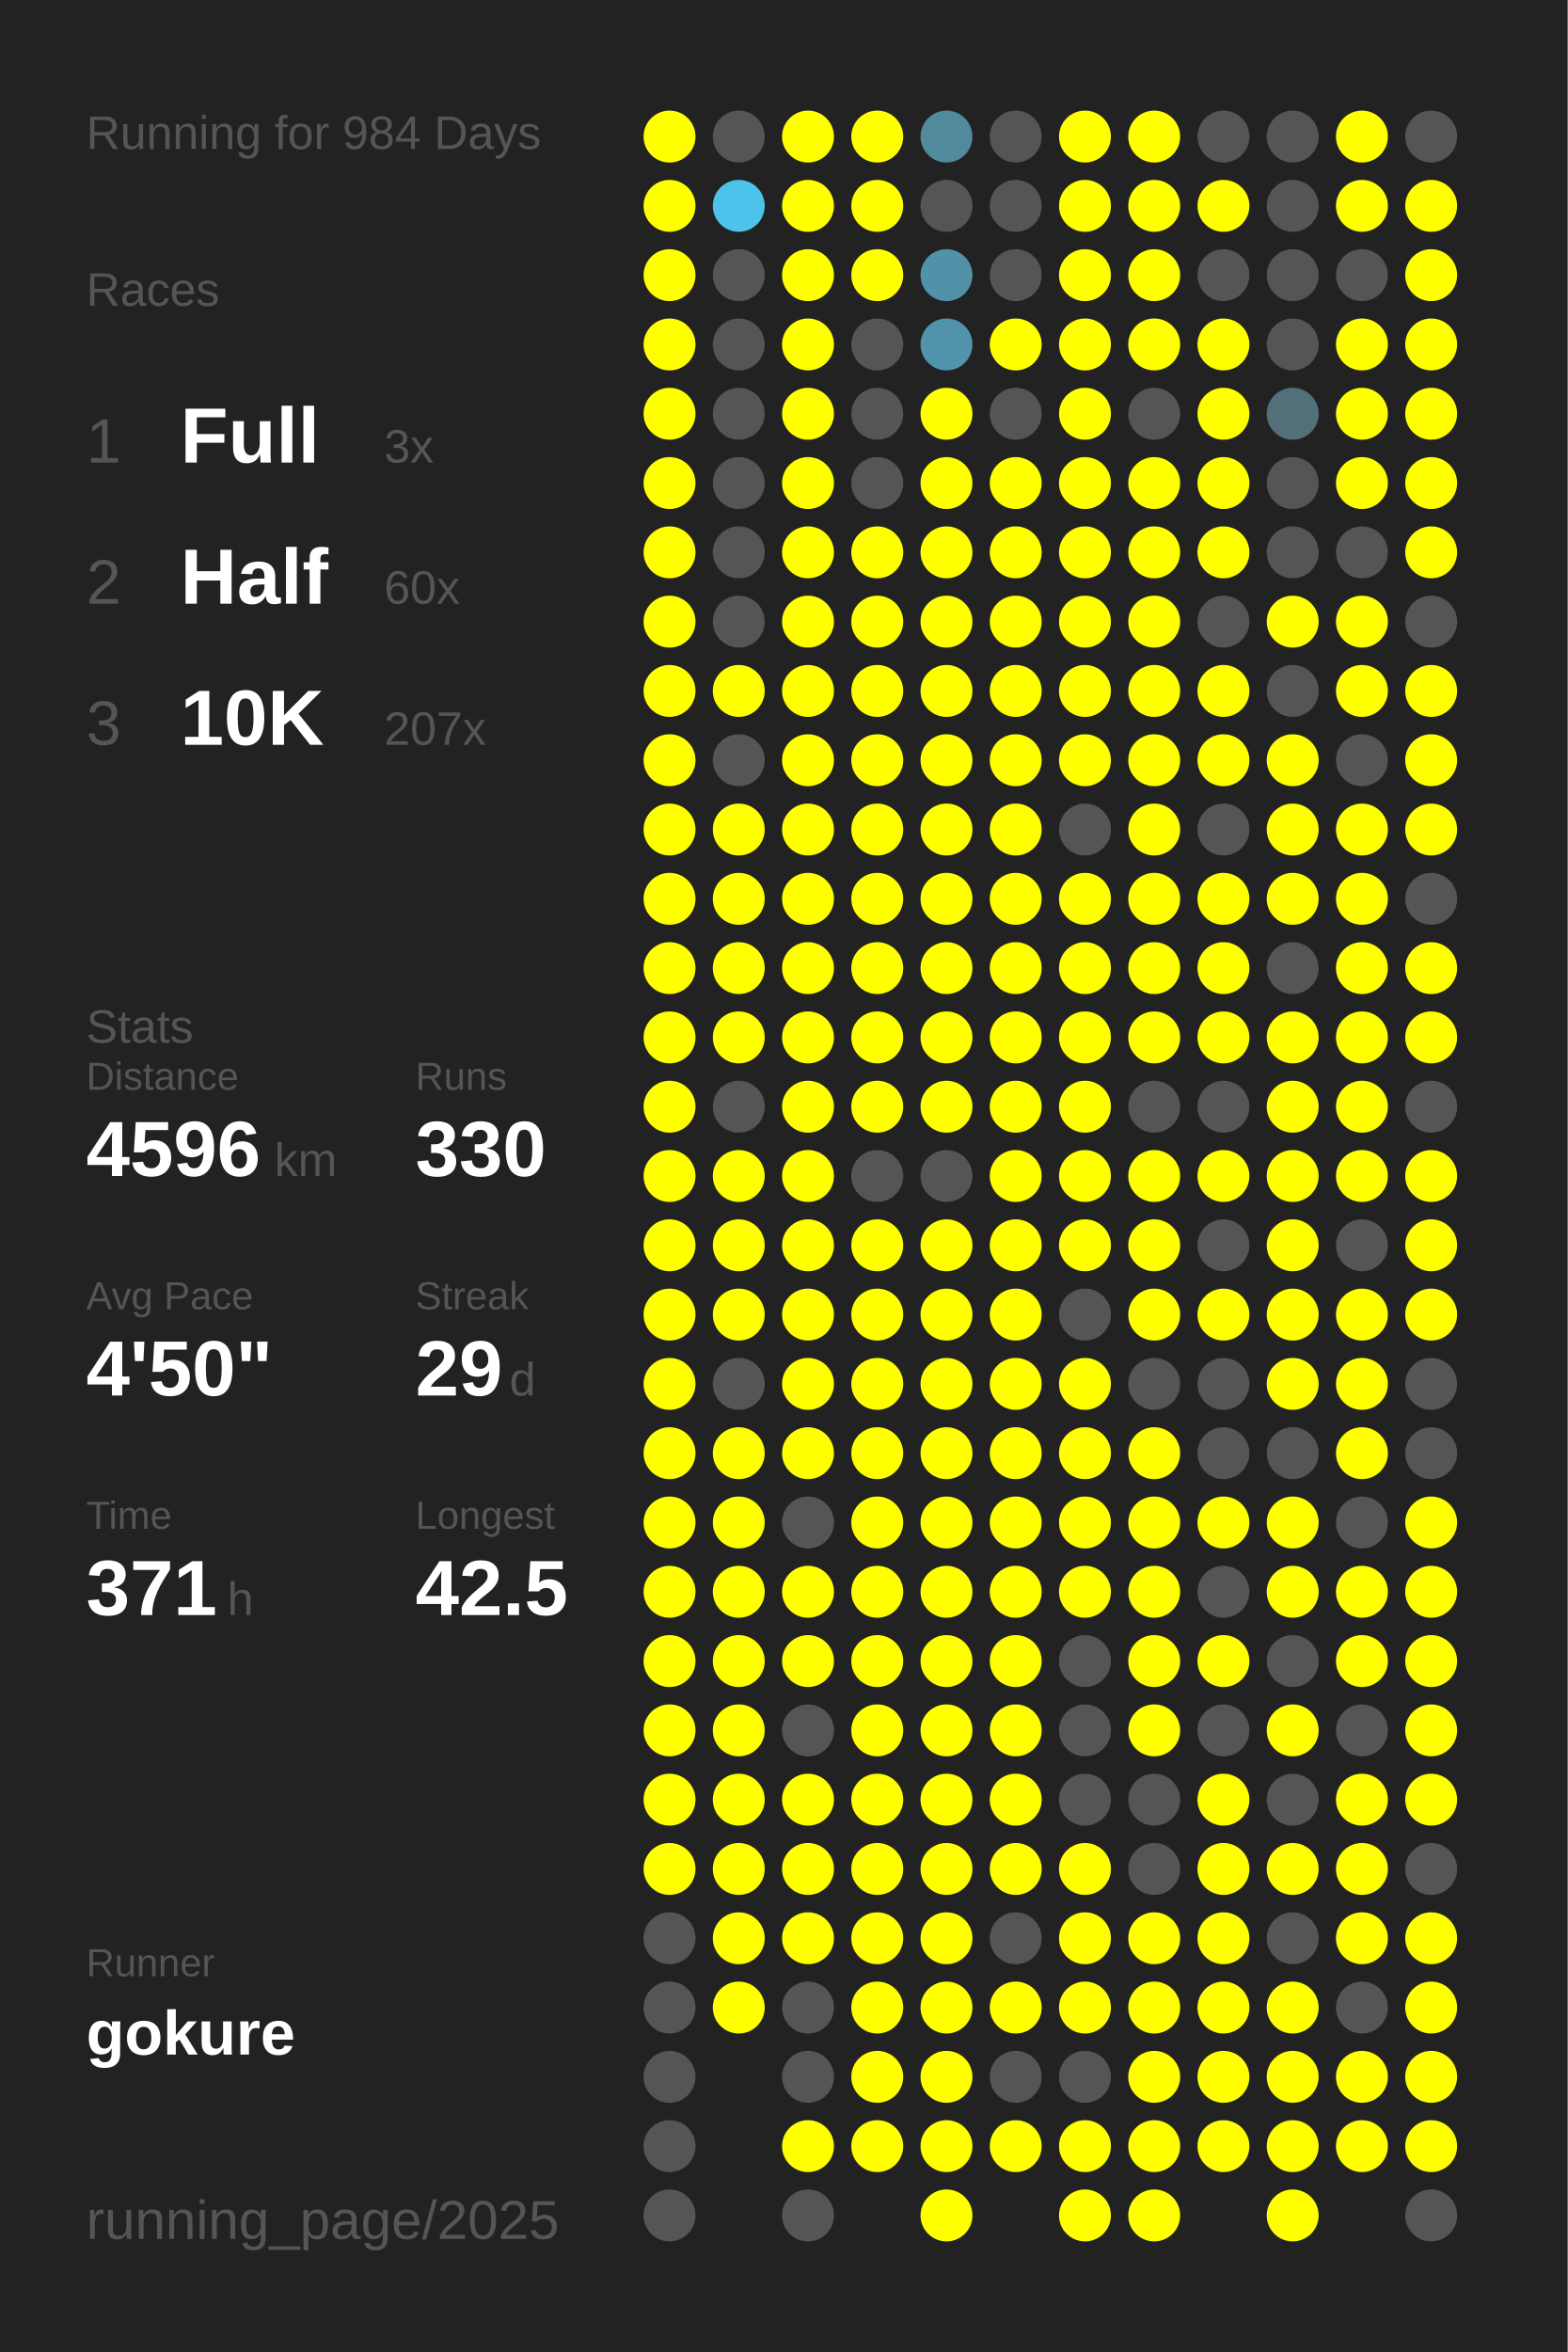
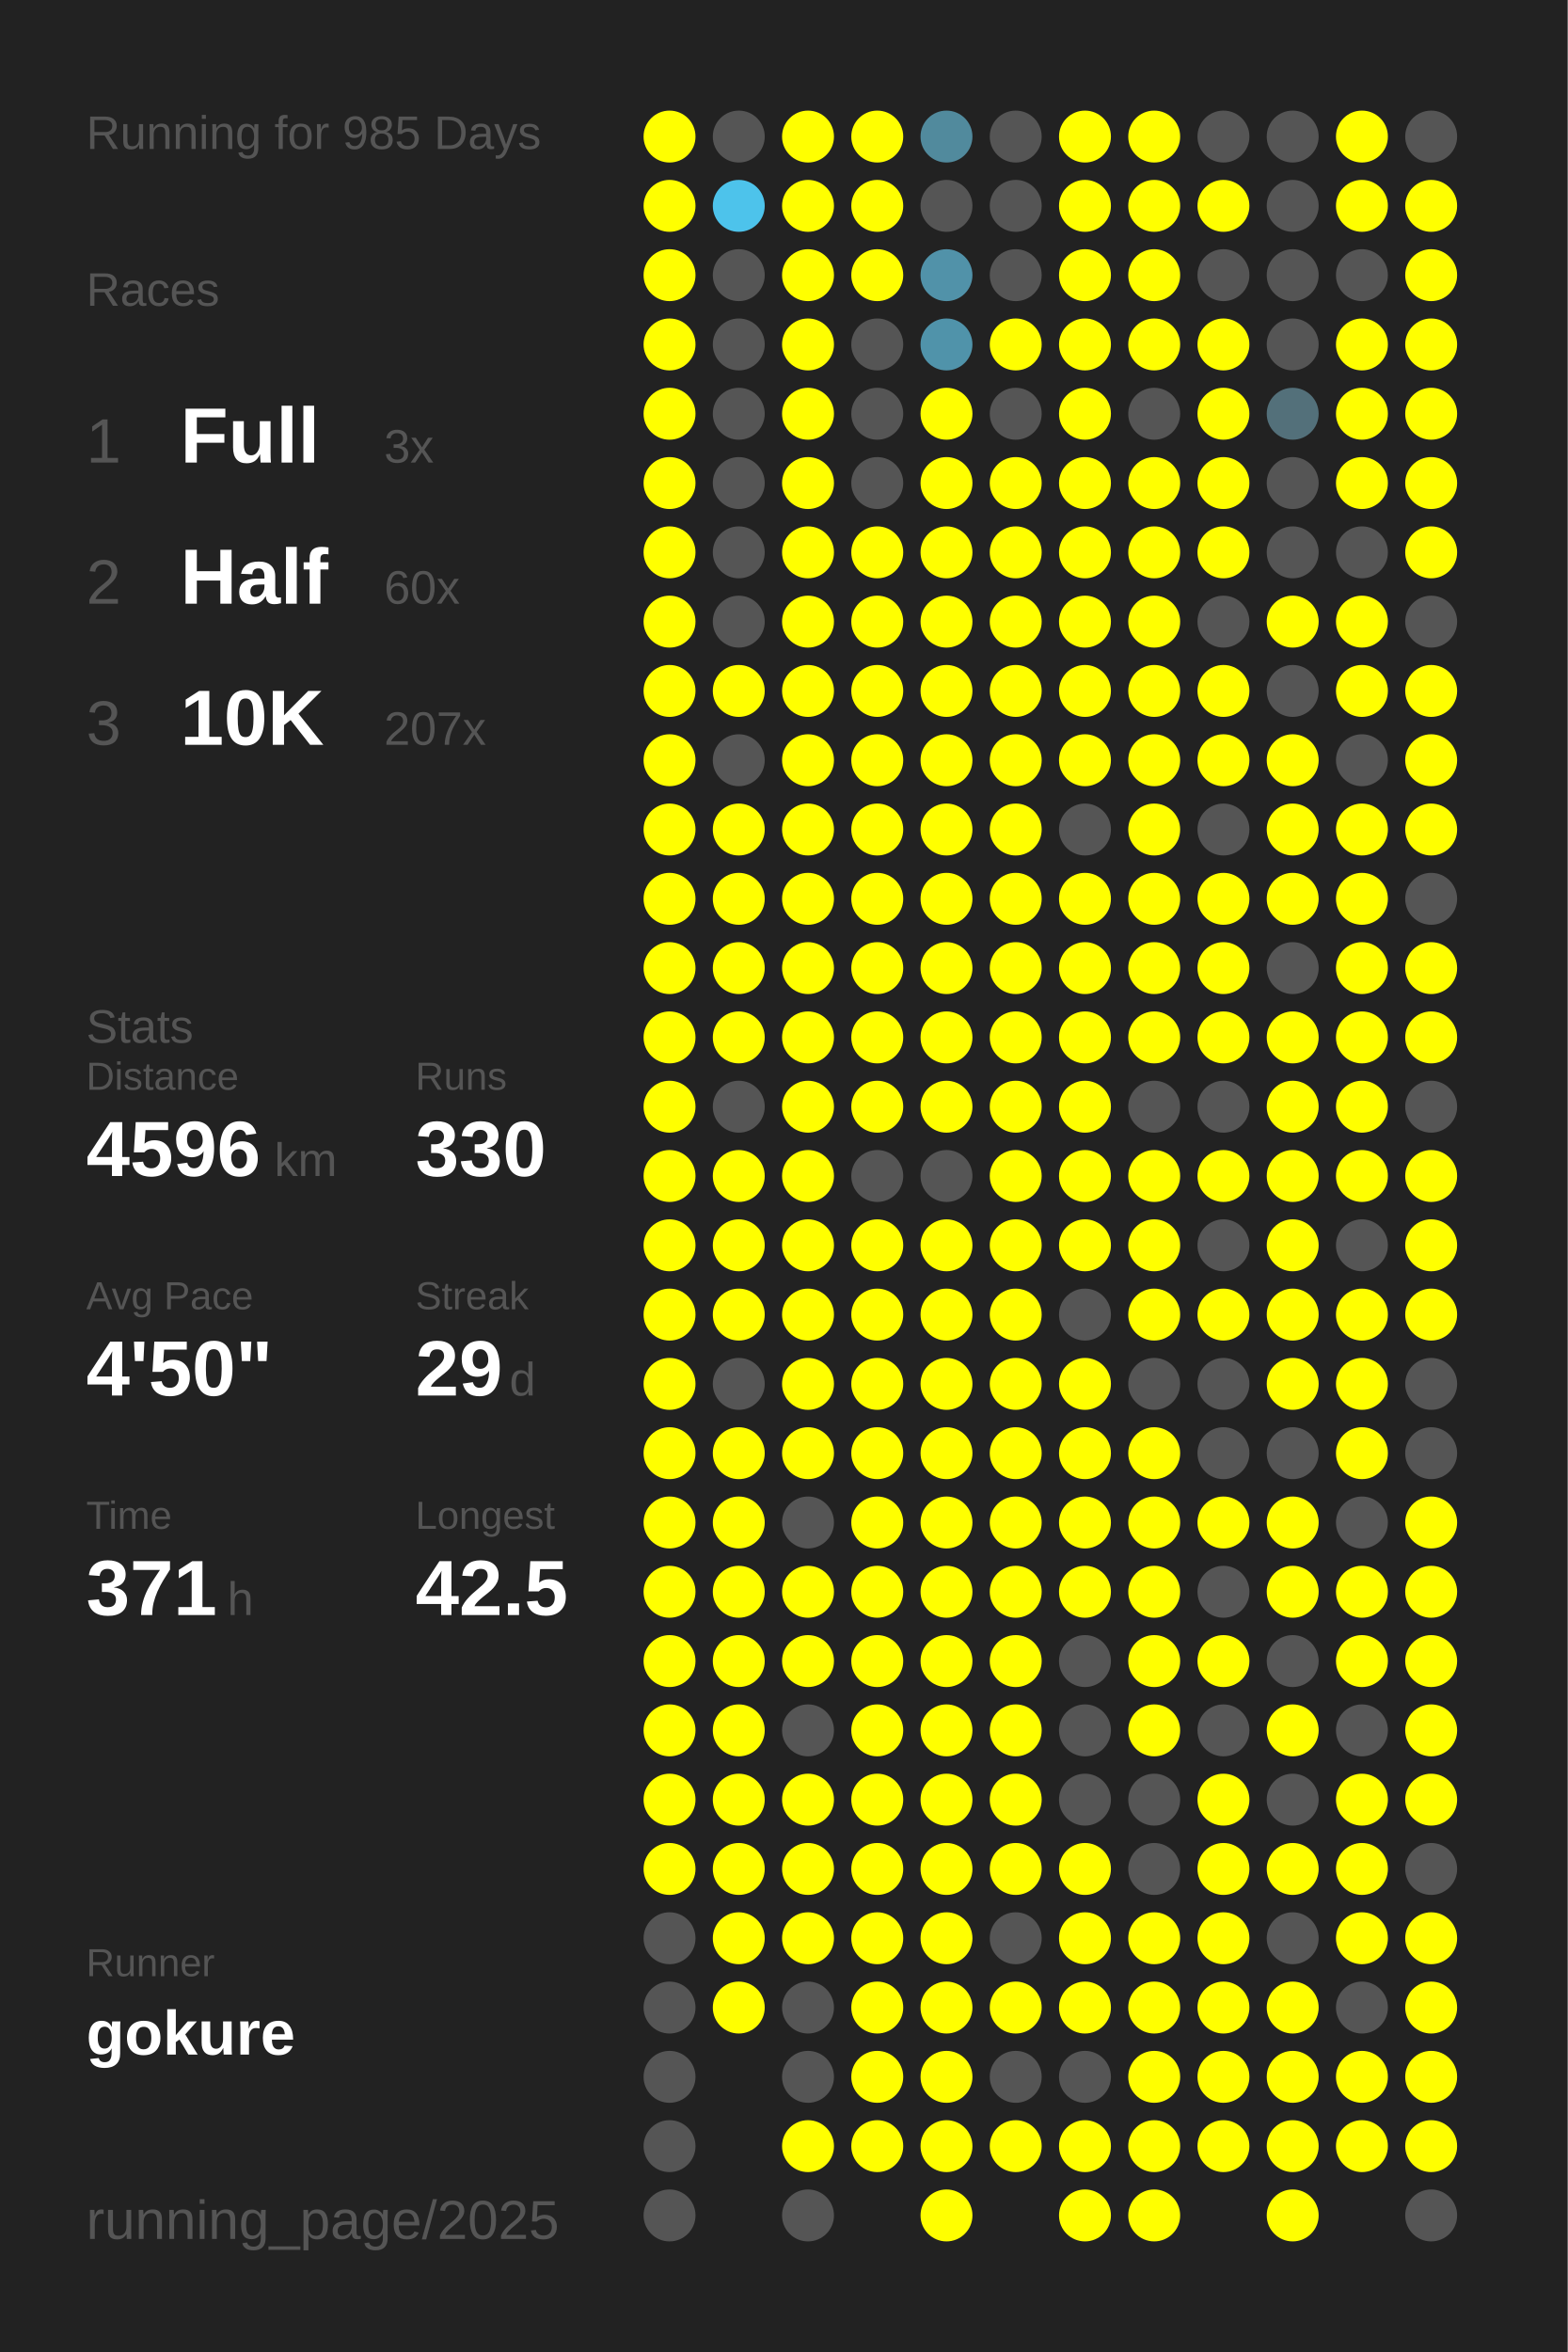
<svg xmlns="http://www.w3.org/2000/svg" baseProfile="full" height="300mm" version="1.1" viewBox="0,0,200,300" width="200mm">
  <defs />
  <rect fill="#222222" height="300" width="200" x="0" y="0" />
-   <text fill="#555555" style="font-size:6px; font-family:Arial;" x="11" y="19">Running for 984 Days</text>
+   <text fill="#555555" style="font-size:6px; font-family:Arial;" x="11" y="19">Running for 985 Days</text>
  <text fill="#555555" style="font-size:6px; font-family:Arial;" x="11" y="39">Races</text>
  <text fill="#555555" style="font-size:8px; font-family:Arial;" x="11" y="59">1</text>
  <text fill="#FFFFFF" style="font-size:10px; font-family:Arial; font-weight:bold;" x="23" y="59">Full</text>
  <text fill="#555555" style="font-size:6px; font-family:Arial;" x="49" y="59">3x</text>
  <text fill="#555555" style="font-size:8px; font-family:Arial;" x="11" y="77">2</text>
  <text fill="#FFFFFF" style="font-size:10px; font-family:Arial; font-weight:bold;" x="23" y="77">Half</text>
  <text fill="#555555" style="font-size:6px; font-family:Arial;" x="49" y="77">60x</text>
  <text fill="#555555" style="font-size:8px; font-family:Arial;" x="11" y="95">3</text>
  <text fill="#FFFFFF" style="font-size:10px; font-family:Arial; font-weight:bold;" x="23" y="95">10K</text>
  <text fill="#555555" style="font-size:6px; font-family:Arial;" x="49" y="95">207x</text>
  <text fill="#555555" style="font-size:6px; font-family:Arial;" x="11" y="133">Stats</text>
  <text fill="#555555" style="font-size:5px; font-family:Arial;" x="11" y="139">Distance</text>
  <text fill="#FFFFFF" style="font-size:10px; font-family:Arial; font-weight:bold;" x="11" y="150">4596</text>
  <text fill="#555555" style="font-size:6px; font-family:Arial;" x="35" y="150">km</text>
  <text fill="#555555" style="font-size:5px; font-family:Arial;" x="53" y="139">Runs</text>
  <text fill="#FFFFFF" style="font-size:10px; font-family:Arial; font-weight:bold;" x="53" y="150">330</text>
  <text fill="#555555" style="font-size:5px; font-family:Arial;" x="11" y="167">Avg Pace</text>
  <text fill="#FFFFFF" style="font-size:10px; font-family:Arial; font-weight:bold;" x="11" y="178">4'50"</text>
  <text fill="#555555" style="font-size:5px; font-family:Arial;" x="53" y="167">Streak</text>
  <text fill="#FFFFFF" style="font-size:10px; font-family:Arial; font-weight:bold;" x="53" y="178">29</text>
  <text fill="#555555" style="font-size:6px; font-family:Arial;" x="65" y="178">d</text>
  <text fill="#555555" style="font-size:5px; font-family:Arial;" x="11" y="195">Time</text>
  <text fill="#FFFFFF" style="font-size:10px; font-family:Arial; font-weight:bold;" x="11" y="206">371</text>
  <text fill="#555555" style="font-size:6px; font-family:Arial;" x="29" y="206">h</text>
  <text fill="#555555" style="font-size:5px; font-family:Arial;" x="53" y="195">Longest</text>
  <text fill="#FFFFFF" style="font-size:10px; font-family:Arial; font-weight:bold;" x="53" y="206">42.5</text>
  <text fill="#555555" style="font-size:5px; font-family:Arial;" x="11" y="252.065">Runner</text>
  <text fill="#FFFFFF" style="font-size:8px; font-family:Arial; font-weight:bold;" x="11" y="262.065">gokure</text>
  <text fill="#555555" style="font-size:7px; font-family:Arial;" x="11" y="285.581">running_page/2025</text>
  <circle cx="85.417" cy="17.419" fill="#FFFF00" r="3.312" />
  <circle cx="85.417" cy="26.258" fill="#FFFF00" r="3.312" />
  <circle cx="85.417" cy="35.097" fill="#FFFF00" r="3.312" />
  <circle cx="85.417" cy="43.935" fill="#FFFF00" r="3.312" />
  <circle cx="85.417" cy="52.774" fill="#FFFF00" r="3.312" />
  <circle cx="85.417" cy="61.613" fill="#FFFF00" r="3.312" />
  <circle cx="85.417" cy="70.452" fill="#FFFF00" r="3.312" />
  <circle cx="85.417" cy="79.29" fill="#FFFF00" r="3.312" />
  <circle cx="85.417" cy="88.129" fill="#FFFF00" r="3.312" />
  <circle cx="85.417" cy="96.968" fill="#FFFF00" r="3.312" />
  <circle cx="85.417" cy="105.806" fill="#FFFF00" r="3.312" />
  <circle cx="85.417" cy="114.645" fill="#FFFF00" r="3.312" />
  <circle cx="85.417" cy="123.484" fill="#FFFF00" r="3.312" />
  <circle cx="85.417" cy="132.323" fill="#FFFF00" r="3.312" />
  <circle cx="85.417" cy="141.161" fill="#FFFF00" r="3.312" />
  <circle cx="85.417" cy="150" fill="#FFFF00" r="3.312" />
  <circle cx="85.417" cy="158.839" fill="#FFFF00" r="3.312" />
  <circle cx="85.417" cy="167.677" fill="#FFFF00" r="3.312" />
  <circle cx="85.417" cy="176.516" fill="#FFFF00" r="3.312" />
  <circle cx="85.417" cy="185.355" fill="#FFFF00" r="3.312" />
  <circle cx="85.417" cy="194.194" fill="#FFFF00" r="3.312" />
  <circle cx="85.417" cy="203.032" fill="#FFFF00" r="3.312" />
  <circle cx="85.417" cy="211.871" fill="#FFFF00" r="3.312" />
  <circle cx="85.417" cy="220.71" fill="#FFFF00" r="3.312" />
  <circle cx="85.417" cy="229.548" fill="#FFFF00" r="3.312" />
  <circle cx="85.417" cy="238.387" fill="#FFFF00" r="3.312" />
  <circle cx="85.417" cy="247.226" fill="#555555" r="3.312" />
  <circle cx="85.417" cy="256.065" fill="#555555" r="3.312" />
  <circle cx="85.417" cy="264.903" fill="#555555" r="3.312" />
  <circle cx="85.417" cy="273.742" fill="#555555" r="3.312" />
  <circle cx="85.417" cy="282.581" fill="#555555" r="3.312" />
  <circle cx="94.25" cy="17.419" fill="#555555" r="3.312" />
  <circle cx="94.25" cy="26.258" fill="#4dc3eb" r="3.312" />
  <circle cx="94.25" cy="35.097" fill="#555555" r="3.312" />
  <circle cx="94.25" cy="43.935" fill="#555555" r="3.312" />
  <circle cx="94.25" cy="52.774" fill="#555555" r="3.312" />
  <circle cx="94.25" cy="61.613" fill="#555555" r="3.312" />
  <circle cx="94.25" cy="70.452" fill="#555555" r="3.312" />
  <circle cx="94.25" cy="79.29" fill="#555555" r="3.312" />
  <circle cx="94.25" cy="88.129" fill="#FFFF00" r="3.312" />
  <circle cx="94.25" cy="96.968" fill="#555555" r="3.312" />
  <circle cx="94.25" cy="105.806" fill="#FFFF00" r="3.312" />
  <circle cx="94.25" cy="114.645" fill="#FFFF00" r="3.312" />
  <circle cx="94.25" cy="123.484" fill="#FFFF00" r="3.312" />
  <circle cx="94.25" cy="132.323" fill="#FFFF00" r="3.312" />
  <circle cx="94.25" cy="141.161" fill="#555555" r="3.312" />
  <circle cx="94.25" cy="150" fill="#FFFF00" r="3.312" />
  <circle cx="94.25" cy="158.839" fill="#FFFF00" r="3.312" />
  <circle cx="94.25" cy="167.677" fill="#FFFF00" r="3.312" />
  <circle cx="94.25" cy="176.516" fill="#555555" r="3.312" />
  <circle cx="94.25" cy="185.355" fill="#FFFF00" r="3.312" />
  <circle cx="94.25" cy="194.194" fill="#FFFF00" r="3.312" />
  <circle cx="94.25" cy="203.032" fill="#FFFF00" r="3.312" />
  <circle cx="94.25" cy="211.871" fill="#FFFF00" r="3.312" />
  <circle cx="94.25" cy="220.71" fill="#FFFF00" r="3.312" />
  <circle cx="94.25" cy="229.548" fill="#FFFF00" r="3.312" />
  <circle cx="94.25" cy="238.387" fill="#FFFF00" r="3.312" />
  <circle cx="94.25" cy="247.226" fill="#FFFF00" r="3.312" />
  <circle cx="94.25" cy="256.065" fill="#FFFF00" r="3.312" />
  <circle cx="103.083" cy="17.419" fill="#FFFF00" r="3.312" />
  <circle cx="103.083" cy="26.258" fill="#FFFF00" r="3.312" />
  <circle cx="103.083" cy="35.097" fill="#FFFF00" r="3.312" />
  <circle cx="103.083" cy="43.935" fill="#FFFF00" r="3.312" />
  <circle cx="103.083" cy="52.774" fill="#FFFF00" r="3.312" />
  <circle cx="103.083" cy="61.613" fill="#FFFF00" r="3.312" />
  <circle cx="103.083" cy="70.452" fill="#FFFF00" r="3.312" />
  <circle cx="103.083" cy="79.29" fill="#FFFF00" r="3.312" />
  <circle cx="103.083" cy="88.129" fill="#FFFF00" r="3.312" />
  <circle cx="103.083" cy="96.968" fill="#FFFF00" r="3.312" />
  <circle cx="103.083" cy="105.806" fill="#FFFF00" r="3.312" />
  <circle cx="103.083" cy="114.645" fill="#FFFF00" r="3.312" />
  <circle cx="103.083" cy="123.484" fill="#FFFF00" r="3.312" />
  <circle cx="103.083" cy="132.323" fill="#FFFF00" r="3.312" />
  <circle cx="103.083" cy="141.161" fill="#FFFF00" r="3.312" />
  <circle cx="103.083" cy="150" fill="#FFFF00" r="3.312" />
  <circle cx="103.083" cy="158.839" fill="#FFFF00" r="3.312" />
  <circle cx="103.083" cy="167.677" fill="#FFFF00" r="3.312" />
  <circle cx="103.083" cy="176.516" fill="#FFFF00" r="3.312" />
  <circle cx="103.083" cy="185.355" fill="#FFFF00" r="3.312" />
  <circle cx="103.083" cy="194.194" fill="#555555" r="3.312" />
  <circle cx="103.083" cy="203.032" fill="#FFFF00" r="3.312" />
  <circle cx="103.083" cy="211.871" fill="#FFFF00" r="3.312" />
  <circle cx="103.083" cy="220.71" fill="#555555" r="3.312" />
  <circle cx="103.083" cy="229.548" fill="#FFFF00" r="3.312" />
  <circle cx="103.083" cy="238.387" fill="#FFFF00" r="3.312" />
  <circle cx="103.083" cy="247.226" fill="#FFFF00" r="3.312" />
  <circle cx="103.083" cy="256.065" fill="#555555" r="3.312" />
  <circle cx="103.083" cy="264.903" fill="#555555" r="3.312" />
  <circle cx="103.083" cy="273.742" fill="#FFFF00" r="3.312" />
  <circle cx="103.083" cy="282.581" fill="#555555" r="3.312" />
  <circle cx="111.917" cy="17.419" fill="#FFFF00" r="3.312" />
  <circle cx="111.917" cy="26.258" fill="#FFFF00" r="3.312" />
  <circle cx="111.917" cy="35.097" fill="#FFFF00" r="3.312" />
  <circle cx="111.917" cy="43.935" fill="#555555" r="3.312" />
  <circle cx="111.917" cy="52.774" fill="#555555" r="3.312" />
  <circle cx="111.917" cy="61.613" fill="#555555" r="3.312" />
  <circle cx="111.917" cy="70.452" fill="#FFFF00" r="3.312" />
  <circle cx="111.917" cy="79.29" fill="#FFFF00" r="3.312" />
  <circle cx="111.917" cy="88.129" fill="#FFFF00" r="3.312" />
  <circle cx="111.917" cy="96.968" fill="#FFFF00" r="3.312" />
  <circle cx="111.917" cy="105.806" fill="#FFFF00" r="3.312" />
  <circle cx="111.917" cy="114.645" fill="#FFFF00" r="3.312" />
  <circle cx="111.917" cy="123.484" fill="#FFFF00" r="3.312" />
  <circle cx="111.917" cy="132.323" fill="#FFFF00" r="3.312" />
  <circle cx="111.917" cy="141.161" fill="#FFFF00" r="3.312" />
  <circle cx="111.917" cy="150" fill="#555555" r="3.312" />
  <circle cx="111.917" cy="158.839" fill="#FFFF00" r="3.312" />
  <circle cx="111.917" cy="167.677" fill="#FFFF00" r="3.312" />
  <circle cx="111.917" cy="176.516" fill="#FFFF00" r="3.312" />
  <circle cx="111.917" cy="185.355" fill="#FFFF00" r="3.312" />
  <circle cx="111.917" cy="194.194" fill="#FFFF00" r="3.312" />
  <circle cx="111.917" cy="203.032" fill="#FFFF00" r="3.312" />
  <circle cx="111.917" cy="211.871" fill="#FFFF00" r="3.312" />
  <circle cx="111.917" cy="220.71" fill="#FFFF00" r="3.312" />
  <circle cx="111.917" cy="229.548" fill="#FFFF00" r="3.312" />
  <circle cx="111.917" cy="238.387" fill="#FFFF00" r="3.312" />
  <circle cx="111.917" cy="247.226" fill="#FFFF00" r="3.312" />
  <circle cx="111.917" cy="256.065" fill="#FFFF00" r="3.312" />
  <circle cx="111.917" cy="264.903" fill="#FFFF00" r="3.312" />
  <circle cx="111.917" cy="273.742" fill="#FFFF00" r="3.312" />
  <circle cx="120.75" cy="17.419" fill="#518a9d" r="3.312" />
  <circle cx="120.75" cy="26.258" fill="#555555" r="3.312" />
  <circle cx="120.75" cy="35.097" fill="#5192a9" r="3.312" />
  <circle cx="120.75" cy="43.935" fill="#5093aa" r="3.312" />
  <circle cx="120.75" cy="52.774" fill="#FFFF00" r="3.312" />
  <circle cx="120.75" cy="61.613" fill="#FFFF00" r="3.312" />
  <circle cx="120.75" cy="70.452" fill="#FFFF00" r="3.312" />
  <circle cx="120.75" cy="79.29" fill="#FFFF00" r="3.312" />
  <circle cx="120.75" cy="88.129" fill="#FFFF00" r="3.312" />
  <circle cx="120.75" cy="96.968" fill="#FFFF00" r="3.312" />
  <circle cx="120.75" cy="105.806" fill="#FFFF00" r="3.312" />
  <circle cx="120.75" cy="114.645" fill="#FFFF00" r="3.312" />
  <circle cx="120.75" cy="123.484" fill="#FFFF00" r="3.312" />
  <circle cx="120.75" cy="132.323" fill="#FFFF00" r="3.312" />
  <circle cx="120.75" cy="141.161" fill="#FFFF00" r="3.312" />
  <circle cx="120.75" cy="150" fill="#555555" r="3.312" />
  <circle cx="120.75" cy="158.839" fill="#FFFF00" r="3.312" />
  <circle cx="120.75" cy="167.677" fill="#FFFF00" r="3.312" />
  <circle cx="120.75" cy="176.516" fill="#FFFF00" r="3.312" />
  <circle cx="120.75" cy="185.355" fill="#FFFF00" r="3.312" />
  <circle cx="120.75" cy="194.194" fill="#FFFF00" r="3.312" />
  <circle cx="120.75" cy="203.032" fill="#FFFF00" r="3.312" />
  <circle cx="120.75" cy="211.871" fill="#FFFF00" r="3.312" />
  <circle cx="120.75" cy="220.71" fill="#FFFF00" r="3.312" />
  <circle cx="120.75" cy="229.548" fill="#FFFF00" r="3.312" />
  <circle cx="120.75" cy="238.387" fill="#FFFF00" r="3.312" />
  <circle cx="120.75" cy="247.226" fill="#FFFF00" r="3.312" />
  <circle cx="120.75" cy="256.065" fill="#FFFF00" r="3.312" />
  <circle cx="120.75" cy="264.903" fill="#FFFF00" r="3.312" />
  <circle cx="120.75" cy="273.742" fill="#FFFF00" r="3.312" />
  <circle cx="120.75" cy="282.581" fill="#FFFF00" r="3.312" />
  <circle cx="129.583" cy="17.419" fill="#555555" r="3.312" />
  <circle cx="129.583" cy="26.258" fill="#555555" r="3.312" />
  <circle cx="129.583" cy="35.097" fill="#555555" r="3.312" />
  <circle cx="129.583" cy="43.935" fill="#FFFF00" r="3.312" />
  <circle cx="129.583" cy="52.774" fill="#555555" r="3.312" />
  <circle cx="129.583" cy="61.613" fill="#FFFF00" r="3.312" />
  <circle cx="129.583" cy="70.452" fill="#FFFF00" r="3.312" />
  <circle cx="129.583" cy="79.29" fill="#FFFF00" r="3.312" />
  <circle cx="129.583" cy="88.129" fill="#FFFF00" r="3.312" />
  <circle cx="129.583" cy="96.968" fill="#FFFF00" r="3.312" />
  <circle cx="129.583" cy="105.806" fill="#FFFF00" r="3.312" />
  <circle cx="129.583" cy="114.645" fill="#FFFF00" r="3.312" />
  <circle cx="129.583" cy="123.484" fill="#FFFF00" r="3.312" />
  <circle cx="129.583" cy="132.323" fill="#FFFF00" r="3.312" />
  <circle cx="129.583" cy="141.161" fill="#FFFF00" r="3.312" />
  <circle cx="129.583" cy="150" fill="#FFFF00" r="3.312" />
  <circle cx="129.583" cy="158.839" fill="#FFFF00" r="3.312" />
  <circle cx="129.583" cy="167.677" fill="#FFFF00" r="3.312" />
  <circle cx="129.583" cy="176.516" fill="#FFFF00" r="3.312" />
  <circle cx="129.583" cy="185.355" fill="#FFFF00" r="3.312" />
  <circle cx="129.583" cy="194.194" fill="#FFFF00" r="3.312" />
  <circle cx="129.583" cy="203.032" fill="#FFFF00" r="3.312" />
  <circle cx="129.583" cy="211.871" fill="#FFFF00" r="3.312" />
  <circle cx="129.583" cy="220.71" fill="#FFFF00" r="3.312" />
  <circle cx="129.583" cy="229.548" fill="#FFFF00" r="3.312" />
  <circle cx="129.583" cy="238.387" fill="#FFFF00" r="3.312" />
  <circle cx="129.583" cy="247.226" fill="#555555" r="3.312" />
  <circle cx="129.583" cy="256.065" fill="#FFFF00" r="3.312" />
  <circle cx="129.583" cy="264.903" fill="#555555" r="3.312" />
  <circle cx="129.583" cy="273.742" fill="#FFFF00" r="3.312" />
  <circle cx="138.417" cy="17.419" fill="#FFFF00" r="3.312" />
  <circle cx="138.417" cy="26.258" fill="#FFFF00" r="3.312" />
  <circle cx="138.417" cy="35.097" fill="#FFFF00" r="3.312" />
  <circle cx="138.417" cy="43.935" fill="#FFFF00" r="3.312" />
  <circle cx="138.417" cy="52.774" fill="#FFFF00" r="3.312" />
  <circle cx="138.417" cy="61.613" fill="#FFFF00" r="3.312" />
  <circle cx="138.417" cy="70.452" fill="#FFFF00" r="3.312" />
  <circle cx="138.417" cy="79.29" fill="#FFFF00" r="3.312" />
  <circle cx="138.417" cy="88.129" fill="#FFFF00" r="3.312" />
  <circle cx="138.417" cy="96.968" fill="#FFFF00" r="3.312" />
  <circle cx="138.417" cy="105.806" fill="#555555" r="3.312" />
  <circle cx="138.417" cy="114.645" fill="#FFFF00" r="3.312" />
  <circle cx="138.417" cy="123.484" fill="#FFFF00" r="3.312" />
  <circle cx="138.417" cy="132.323" fill="#FFFF00" r="3.312" />
  <circle cx="138.417" cy="141.161" fill="#FFFF00" r="3.312" />
  <circle cx="138.417" cy="150" fill="#FFFF00" r="3.312" />
  <circle cx="138.417" cy="158.839" fill="#FFFF00" r="3.312" />
  <circle cx="138.417" cy="167.677" fill="#555555" r="3.312" />
  <circle cx="138.417" cy="176.516" fill="#FFFF00" r="3.312" />
  <circle cx="138.417" cy="185.355" fill="#FFFF00" r="3.312" />
  <circle cx="138.417" cy="194.194" fill="#FFFF00" r="3.312" />
  <circle cx="138.417" cy="203.032" fill="#FFFF00" r="3.312" />
  <circle cx="138.417" cy="211.871" fill="#555555" r="3.312" />
  <circle cx="138.417" cy="220.71" fill="#555555" r="3.312" />
  <circle cx="138.417" cy="229.548" fill="#555555" r="3.312" />
  <circle cx="138.417" cy="238.387" fill="#FFFF00" r="3.312" />
  <circle cx="138.417" cy="247.226" fill="#FFFF00" r="3.312" />
  <circle cx="138.417" cy="256.065" fill="#FFFF00" r="3.312" />
  <circle cx="138.417" cy="264.903" fill="#555555" r="3.312" />
  <circle cx="138.417" cy="273.742" fill="#FFFF00" r="3.312" />
  <circle cx="138.417" cy="282.581" fill="#FFFF00" r="3.312" />
  <circle cx="147.25" cy="17.419" fill="#FFFF00" r="3.312" />
  <circle cx="147.25" cy="26.258" fill="#FFFF00" r="3.312" />
  <circle cx="147.25" cy="35.097" fill="#FFFF00" r="3.312" />
  <circle cx="147.25" cy="43.935" fill="#FFFF00" r="3.312" />
  <circle cx="147.25" cy="52.774" fill="#555555" r="3.312" />
  <circle cx="147.25" cy="61.613" fill="#FFFF00" r="3.312" />
  <circle cx="147.25" cy="70.452" fill="#FFFF00" r="3.312" />
  <circle cx="147.25" cy="79.29" fill="#FFFF00" r="3.312" />
  <circle cx="147.25" cy="88.129" fill="#FFFF00" r="3.312" />
  <circle cx="147.25" cy="96.968" fill="#FFFF00" r="3.312" />
  <circle cx="147.25" cy="105.806" fill="#FFFF00" r="3.312" />
  <circle cx="147.25" cy="114.645" fill="#FFFF00" r="3.312" />
  <circle cx="147.25" cy="123.484" fill="#FFFF00" r="3.312" />
  <circle cx="147.25" cy="132.323" fill="#FFFF00" r="3.312" />
  <circle cx="147.25" cy="141.161" fill="#555555" r="3.312" />
  <circle cx="147.25" cy="150" fill="#FFFF00" r="3.312" />
  <circle cx="147.25" cy="158.839" fill="#FFFF00" r="3.312" />
  <circle cx="147.25" cy="167.677" fill="#FFFF00" r="3.312" />
  <circle cx="147.25" cy="176.516" fill="#555555" r="3.312" />
  <circle cx="147.25" cy="185.355" fill="#FFFF00" r="3.312" />
  <circle cx="147.25" cy="194.194" fill="#FFFF00" r="3.312" />
  <circle cx="147.25" cy="203.032" fill="#FFFF00" r="3.312" />
  <circle cx="147.25" cy="211.871" fill="#FFFF00" r="3.312" />
  <circle cx="147.25" cy="220.71" fill="#FFFF00" r="3.312" />
  <circle cx="147.25" cy="229.548" fill="#555555" r="3.312" />
  <circle cx="147.25" cy="238.387" fill="#555555" r="3.312" />
  <circle cx="147.25" cy="247.226" fill="#FFFF00" r="3.312" />
  <circle cx="147.25" cy="256.065" fill="#FFFF00" r="3.312" />
  <circle cx="147.25" cy="264.903" fill="#FFFF00" r="3.312" />
  <circle cx="147.25" cy="273.742" fill="#FFFF00" r="3.312" />
  <circle cx="147.25" cy="282.581" fill="#FFFF00" r="3.312" />
  <circle cx="156.083" cy="17.419" fill="#555555" r="3.312" />
  <circle cx="156.083" cy="26.258" fill="#FFFF00" r="3.312" />
  <circle cx="156.083" cy="35.097" fill="#555555" r="3.312" />
  <circle cx="156.083" cy="43.935" fill="#FFFF00" r="3.312" />
  <circle cx="156.083" cy="52.774" fill="#FFFF00" r="3.312" />
  <circle cx="156.083" cy="61.613" fill="#FFFF00" r="3.312" />
  <circle cx="156.083" cy="70.452" fill="#FFFF00" r="3.312" />
  <circle cx="156.083" cy="79.29" fill="#555555" r="3.312" />
  <circle cx="156.083" cy="88.129" fill="#FFFF00" r="3.312" />
  <circle cx="156.083" cy="96.968" fill="#FFFF00" r="3.312" />
  <circle cx="156.083" cy="105.806" fill="#555555" r="3.312" />
  <circle cx="156.083" cy="114.645" fill="#FFFF00" r="3.312" />
  <circle cx="156.083" cy="123.484" fill="#FFFF00" r="3.312" />
  <circle cx="156.083" cy="132.323" fill="#FFFF00" r="3.312" />
  <circle cx="156.083" cy="141.161" fill="#555555" r="3.312" />
  <circle cx="156.083" cy="150" fill="#FFFF00" r="3.312" />
  <circle cx="156.083" cy="158.839" fill="#555555" r="3.312" />
  <circle cx="156.083" cy="167.677" fill="#FFFF00" r="3.312" />
  <circle cx="156.083" cy="176.516" fill="#555555" r="3.312" />
  <circle cx="156.083" cy="185.355" fill="#555555" r="3.312" />
  <circle cx="156.083" cy="194.194" fill="#FFFF00" r="3.312" />
  <circle cx="156.083" cy="203.032" fill="#555555" r="3.312" />
  <circle cx="156.083" cy="211.871" fill="#FFFF00" r="3.312" />
  <circle cx="156.083" cy="220.71" fill="#555555" r="3.312" />
  <circle cx="156.083" cy="229.548" fill="#FFFF00" r="3.312" />
  <circle cx="156.083" cy="238.387" fill="#FFFF00" r="3.312" />
  <circle cx="156.083" cy="247.226" fill="#FFFF00" r="3.312" />
  <circle cx="156.083" cy="256.065" fill="#FFFF00" r="3.312" />
  <circle cx="156.083" cy="264.903" fill="#FFFF00" r="3.312" />
  <circle cx="156.083" cy="273.742" fill="#FFFF00" r="3.312" />
  <circle cx="164.917" cy="17.419" fill="#555555" r="3.312" />
  <circle cx="164.917" cy="26.258" fill="#555555" r="3.312" />
  <circle cx="164.917" cy="35.097" fill="#555555" r="3.312" />
  <circle cx="164.917" cy="43.935" fill="#555555" r="3.312" />
  <circle cx="164.917" cy="52.774" fill="#53707a" r="3.312" />
  <circle cx="164.917" cy="61.613" fill="#555555" r="3.312" />
  <circle cx="164.917" cy="70.452" fill="#555555" r="3.312" />
  <circle cx="164.917" cy="79.29" fill="#FFFF00" r="3.312" />
  <circle cx="164.917" cy="88.129" fill="#555555" r="3.312" />
  <circle cx="164.917" cy="96.968" fill="#FFFF00" r="3.312" />
  <circle cx="164.917" cy="105.806" fill="#FFFF00" r="3.312" />
  <circle cx="164.917" cy="114.645" fill="#FFFF00" r="3.312" />
  <circle cx="164.917" cy="123.484" fill="#555555" r="3.312" />
  <circle cx="164.917" cy="132.323" fill="#FFFF00" r="3.312" />
  <circle cx="164.917" cy="141.161" fill="#FFFF00" r="3.312" />
  <circle cx="164.917" cy="150" fill="#FFFF00" r="3.312" />
  <circle cx="164.917" cy="158.839" fill="#FFFF00" r="3.312" />
  <circle cx="164.917" cy="167.677" fill="#FFFF00" r="3.312" />
  <circle cx="164.917" cy="176.516" fill="#FFFF00" r="3.312" />
  <circle cx="164.917" cy="185.355" fill="#555555" r="3.312" />
  <circle cx="164.917" cy="194.194" fill="#FFFF00" r="3.312" />
  <circle cx="164.917" cy="203.032" fill="#FFFF00" r="3.312" />
  <circle cx="164.917" cy="211.871" fill="#555555" r="3.312" />
  <circle cx="164.917" cy="220.71" fill="#FFFF00" r="3.312" />
  <circle cx="164.917" cy="229.548" fill="#555555" r="3.312" />
  <circle cx="164.917" cy="238.387" fill="#FFFF00" r="3.312" />
  <circle cx="164.917" cy="247.226" fill="#555555" r="3.312" />
  <circle cx="164.917" cy="256.065" fill="#FFFF00" r="3.312" />
  <circle cx="164.917" cy="264.903" fill="#FFFF00" r="3.312" />
  <circle cx="164.917" cy="273.742" fill="#FFFF00" r="3.312" />
  <circle cx="164.917" cy="282.581" fill="#FFFF00" r="3.312" />
  <circle cx="173.75" cy="17.419" fill="#FFFF00" r="3.312" />
  <circle cx="173.75" cy="26.258" fill="#FFFF00" r="3.312" />
  <circle cx="173.75" cy="35.097" fill="#555555" r="3.312" />
  <circle cx="173.75" cy="43.935" fill="#FFFF00" r="3.312" />
  <circle cx="173.75" cy="52.774" fill="#FFFF00" r="3.312" />
  <circle cx="173.75" cy="61.613" fill="#FFFF00" r="3.312" />
  <circle cx="173.75" cy="70.452" fill="#555555" r="3.312" />
  <circle cx="173.75" cy="79.29" fill="#FFFF00" r="3.312" />
  <circle cx="173.75" cy="88.129" fill="#FFFF00" r="3.312" />
  <circle cx="173.75" cy="96.968" fill="#555555" r="3.312" />
  <circle cx="173.75" cy="105.806" fill="#FFFF00" r="3.312" />
  <circle cx="173.75" cy="114.645" fill="#FFFF00" r="3.312" />
  <circle cx="173.75" cy="123.484" fill="#FFFF00" r="3.312" />
  <circle cx="173.75" cy="132.323" fill="#FFFF00" r="3.312" />
  <circle cx="173.75" cy="141.161" fill="#FFFF00" r="3.312" />
  <circle cx="173.75" cy="150" fill="#FFFF00" r="3.312" />
  <circle cx="173.75" cy="158.839" fill="#555555" r="3.312" />
  <circle cx="173.75" cy="167.677" fill="#FFFF00" r="3.312" />
  <circle cx="173.75" cy="176.516" fill="#FFFF00" r="3.312" />
  <circle cx="173.75" cy="185.355" fill="#FFFF00" r="3.312" />
  <circle cx="173.75" cy="194.194" fill="#555555" r="3.312" />
  <circle cx="173.75" cy="203.032" fill="#FFFF00" r="3.312" />
  <circle cx="173.75" cy="211.871" fill="#FFFF00" r="3.312" />
  <circle cx="173.75" cy="220.71" fill="#555555" r="3.312" />
  <circle cx="173.75" cy="229.548" fill="#FFFF00" r="3.312" />
  <circle cx="173.75" cy="238.387" fill="#FFFF00" r="3.312" />
  <circle cx="173.75" cy="247.226" fill="#FFFF00" r="3.312" />
  <circle cx="173.75" cy="256.065" fill="#555555" r="3.312" />
  <circle cx="173.75" cy="264.903" fill="#FFFF00" r="3.312" />
  <circle cx="173.75" cy="273.742" fill="#FFFF00" r="3.312" />
  <circle cx="182.583" cy="17.419" fill="#555555" r="3.312" />
  <circle cx="182.583" cy="26.258" fill="#FFFF00" r="3.312" />
  <circle cx="182.583" cy="35.097" fill="#FFFF00" r="3.312" />
  <circle cx="182.583" cy="43.935" fill="#FFFF00" r="3.312" />
  <circle cx="182.583" cy="52.774" fill="#FFFF00" r="3.312" />
  <circle cx="182.583" cy="61.613" fill="#FFFF00" r="3.312" />
  <circle cx="182.583" cy="70.452" fill="#FFFF00" r="3.312" />
  <circle cx="182.583" cy="79.29" fill="#555555" r="3.312" />
  <circle cx="182.583" cy="88.129" fill="#FFFF00" r="3.312" />
  <circle cx="182.583" cy="96.968" fill="#FFFF00" r="3.312" />
  <circle cx="182.583" cy="105.806" fill="#FFFF00" r="3.312" />
  <circle cx="182.583" cy="114.645" fill="#555555" r="3.312" />
  <circle cx="182.583" cy="123.484" fill="#FFFF00" r="3.312" />
  <circle cx="182.583" cy="132.323" fill="#FFFF00" r="3.312" />
  <circle cx="182.583" cy="141.161" fill="#555555" r="3.312" />
  <circle cx="182.583" cy="150" fill="#FFFF00" r="3.312" />
  <circle cx="182.583" cy="158.839" fill="#FFFF00" r="3.312" />
  <circle cx="182.583" cy="167.677" fill="#FFFF00" r="3.312" />
  <circle cx="182.583" cy="176.516" fill="#555555" r="3.312" />
  <circle cx="182.583" cy="185.355" fill="#555555" r="3.312" />
  <circle cx="182.583" cy="194.194" fill="#FFFF00" r="3.312" />
  <circle cx="182.583" cy="203.032" fill="#FFFF00" r="3.312" />
  <circle cx="182.583" cy="211.871" fill="#FFFF00" r="3.312" />
  <circle cx="182.583" cy="220.71" fill="#FFFF00" r="3.312" />
  <circle cx="182.583" cy="229.548" fill="#FFFF00" r="3.312" />
  <circle cx="182.583" cy="238.387" fill="#555555" r="3.312" />
  <circle cx="182.583" cy="247.226" fill="#FFFF00" r="3.312" />
  <circle cx="182.583" cy="256.065" fill="#FFFF00" r="3.312" />
  <circle cx="182.583" cy="264.903" fill="#FFFF00" r="3.312" />
  <circle cx="182.583" cy="273.742" fill="#FFFF00" r="3.312" />
  <circle cx="182.583" cy="282.581" fill="#555555" r="3.312" />
</svg>
